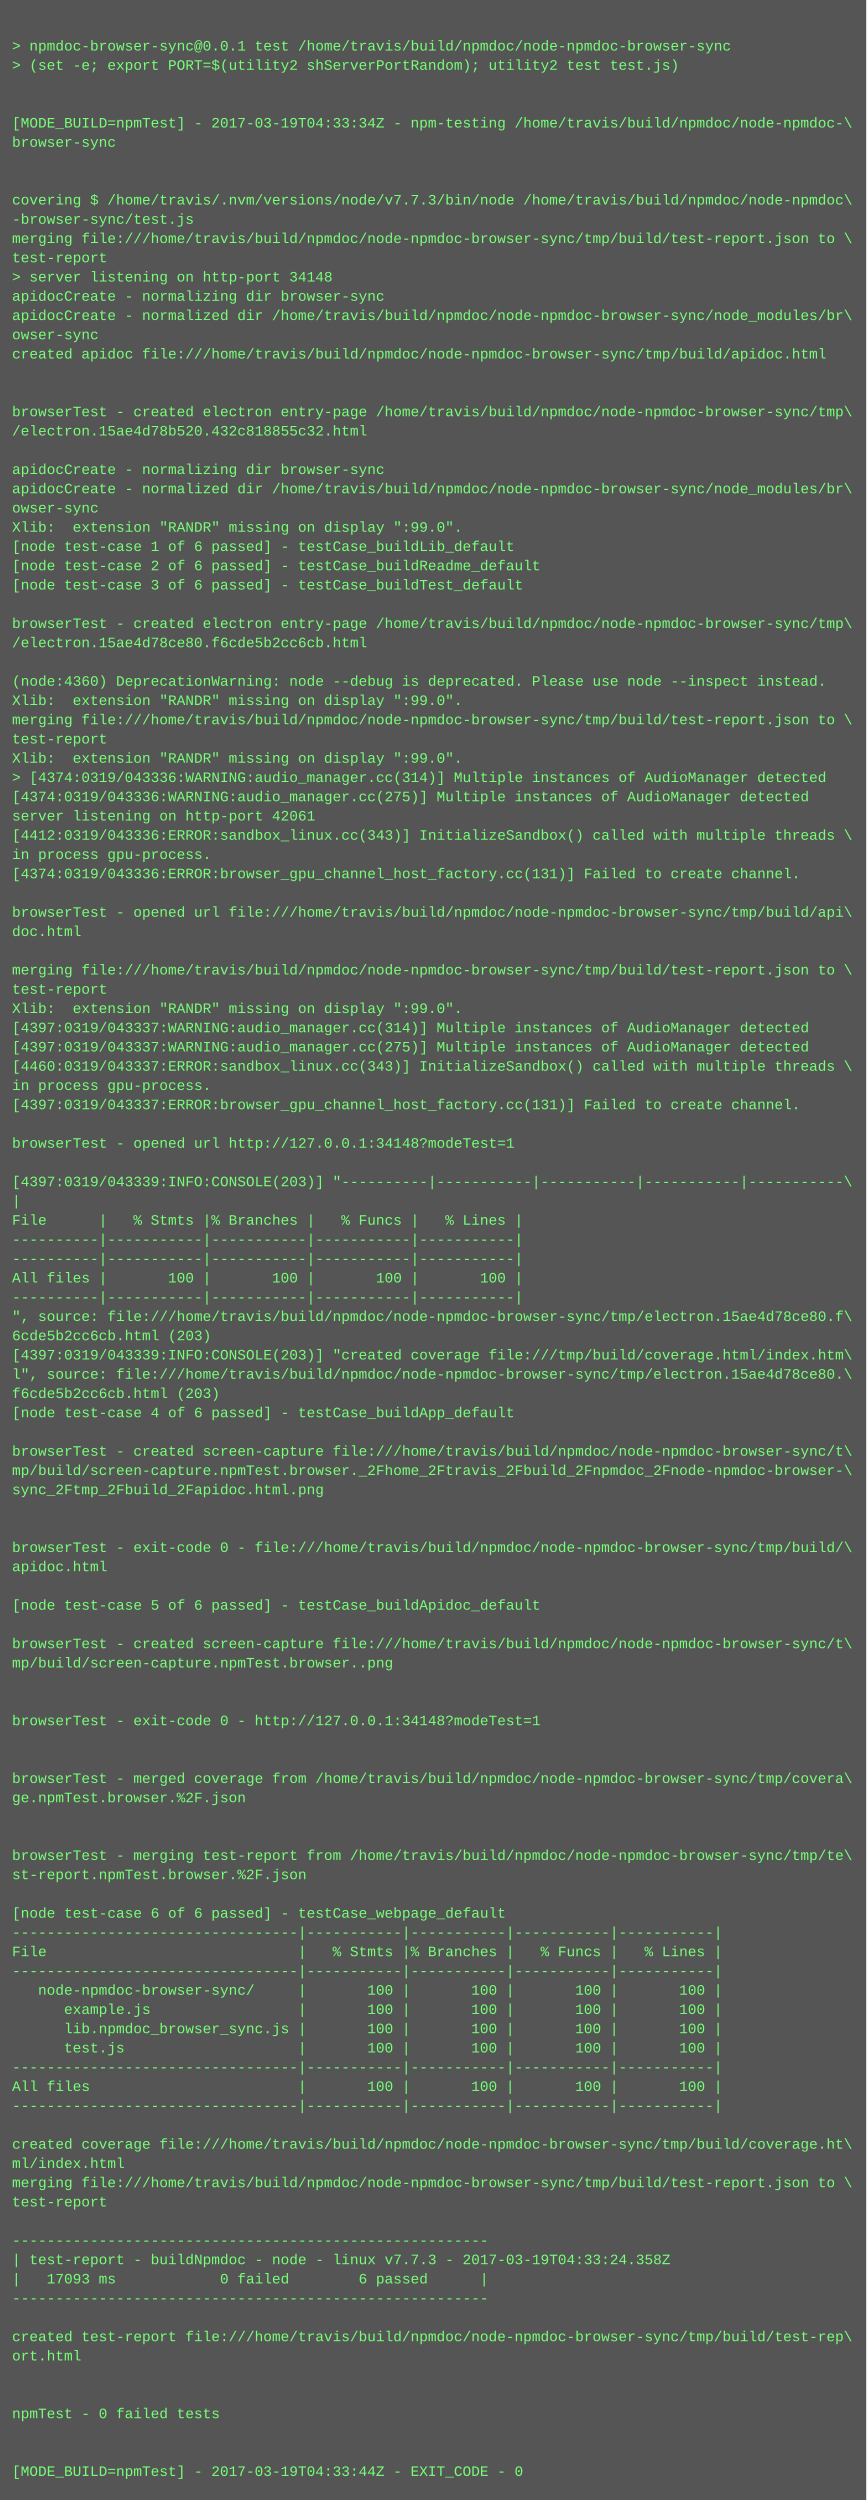
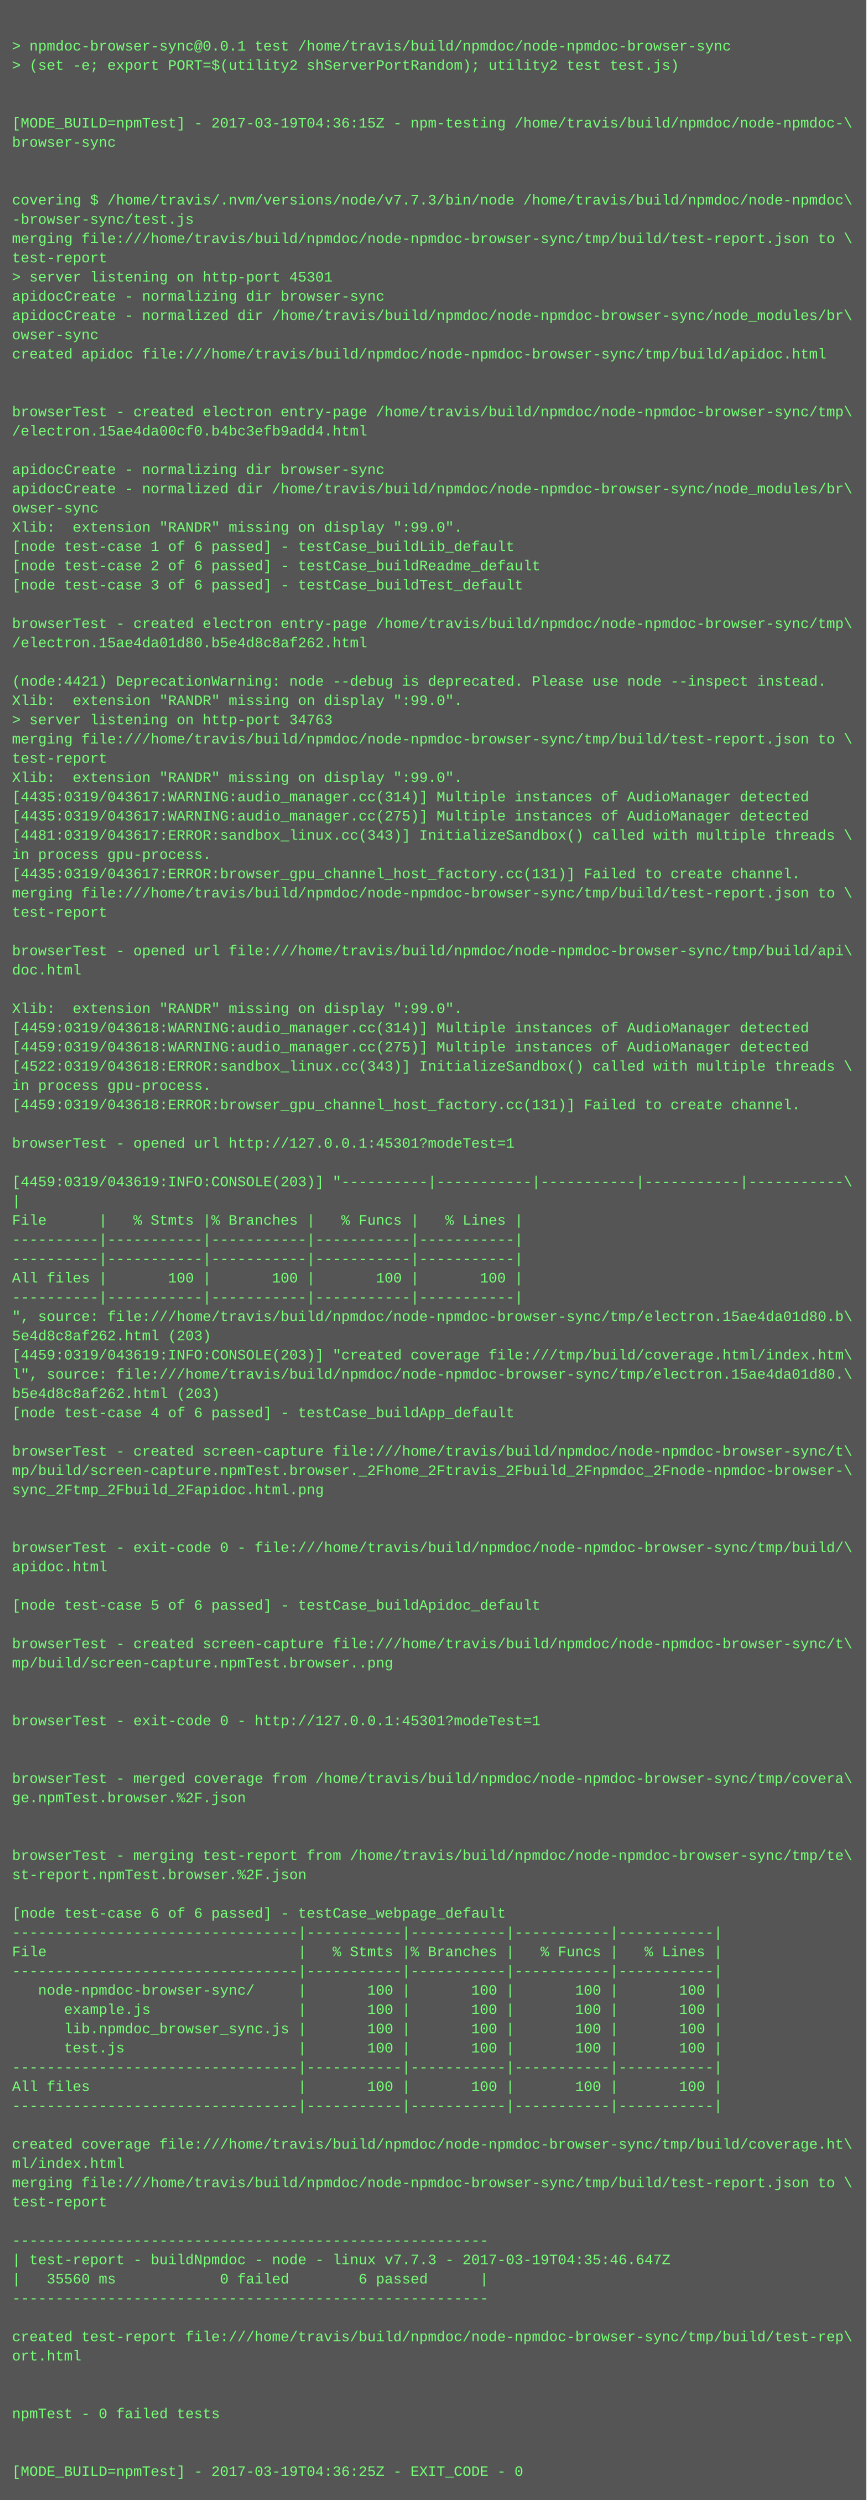
<svg xmlns="http://www.w3.org/2000/svg" height="2078" width="720">
  <rect height="2078" fill="#555" width="720" />
  <text fill="#7f7" font-family="Courier New" font-size="12" xml:space="preserve">
    <tspan x="10" y="26" />
    <tspan x="10" y="42">&gt; npmdoc-browser-sync@0.0.1 test /home/travis/build/npmdoc/node-npmdoc-browser-sync</tspan>
    <tspan x="10" y="58">&gt; (set -e; export PORT=$(utility2 shServerPortRandom); utility2 test test.js)</tspan>
    <tspan x="10" y="74" />
    <tspan x="10" y="90" />
-     <tspan x="10" y="106">[MODE_BUILD=npmTest] - 2017-03-19T04:33:34Z - npm-testing /home/travis/build/npmdoc/node-npmdoc-\</tspan>
+     <tspan x="10" y="106">[MODE_BUILD=npmTest] - 2017-03-19T04:36:15Z - npm-testing /home/travis/build/npmdoc/node-npmdoc-\</tspan>
    <tspan x="10" y="122">browser-sync</tspan>
    <tspan x="10" y="138" />
    <tspan x="10" y="154" />
    <tspan x="10" y="170">covering $ /home/travis/.nvm/versions/node/v7.7.3/bin/node /home/travis/build/npmdoc/node-npmdoc\</tspan>
    <tspan x="10" y="186">-browser-sync/test.js</tspan>
    <tspan x="10" y="202">merging file:///home/travis/build/npmdoc/node-npmdoc-browser-sync/tmp/build/test-report.json to \</tspan>
    <tspan x="10" y="218">test-report</tspan>
-     <tspan x="10" y="234">&gt; server listening on http-port 34148</tspan>
+     <tspan x="10" y="234">&gt; server listening on http-port 45301</tspan>
    <tspan x="10" y="250">apidocCreate - normalizing dir browser-sync</tspan>
    <tspan x="10" y="266">apidocCreate - normalized dir /home/travis/build/npmdoc/node-npmdoc-browser-sync/node_modules/br\</tspan>
    <tspan x="10" y="282">owser-sync</tspan>
    <tspan x="10" y="298">created apidoc file:///home/travis/build/npmdoc/node-npmdoc-browser-sync/tmp/build/apidoc.html</tspan>
    <tspan x="10" y="314" />
    <tspan x="10" y="330" />
    <tspan x="10" y="346">browserTest - created electron entry-page /home/travis/build/npmdoc/node-npmdoc-browser-sync/tmp\</tspan>
-     <tspan x="10" y="362">/electron.15ae4d78b520.432c818855c32.html</tspan>
+     <tspan x="10" y="362">/electron.15ae4da00cf0.b4bc3efb9add4.html</tspan>
    <tspan x="10" y="378" />
    <tspan x="10" y="394">apidocCreate - normalizing dir browser-sync</tspan>
    <tspan x="10" y="410">apidocCreate - normalized dir /home/travis/build/npmdoc/node-npmdoc-browser-sync/node_modules/br\</tspan>
    <tspan x="10" y="426">owser-sync</tspan>
    <tspan x="10" y="442">Xlib:  extension "RANDR" missing on display ":99.0".</tspan>
    <tspan x="10" y="458">[node test-case 1 of 6 passed] - testCase_buildLib_default</tspan>
    <tspan x="10" y="474">[node test-case 2 of 6 passed] - testCase_buildReadme_default</tspan>
    <tspan x="10" y="490">[node test-case 3 of 6 passed] - testCase_buildTest_default</tspan>
    <tspan x="10" y="506" />
    <tspan x="10" y="522">browserTest - created electron entry-page /home/travis/build/npmdoc/node-npmdoc-browser-sync/tmp\</tspan>
-     <tspan x="10" y="538">/electron.15ae4d78ce80.f6cde5b2cc6cb.html</tspan>
+     <tspan x="10" y="538">/electron.15ae4da01d80.b5e4d8c8af262.html</tspan>
    <tspan x="10" y="554" />
-     <tspan x="10" y="570">(node:4360) DeprecationWarning: node --debug is deprecated. Please use node --inspect instead.</tspan>
+     <tspan x="10" y="570">(node:4421) DeprecationWarning: node --debug is deprecated. Please use node --inspect instead.</tspan>
    <tspan x="10" y="586">Xlib:  extension "RANDR" missing on display ":99.0".</tspan>
-     <tspan x="10" y="602">merging file:///home/travis/build/npmdoc/node-npmdoc-browser-sync/tmp/build/test-report.json to \</tspan>
-     <tspan x="10" y="618">test-report</tspan>
-     <tspan x="10" y="634">Xlib:  extension "RANDR" missing on display ":99.0".</tspan>
-     <tspan x="10" y="650">&gt; [4374:0319/043336:WARNING:audio_manager.cc(314)] Multiple instances of AudioManager detected</tspan>
-     <tspan x="10" y="666">[4374:0319/043336:WARNING:audio_manager.cc(275)] Multiple instances of AudioManager detected</tspan>
-     <tspan x="10" y="682">server listening on http-port 42061</tspan>
-     <tspan x="10" y="698">[4412:0319/043336:ERROR:sandbox_linux.cc(343)] InitializeSandbox() called with multiple threads \</tspan>
+     <tspan x="10" y="602">&gt; server listening on http-port 34763</tspan>
+     <tspan x="10" y="618">merging file:///home/travis/build/npmdoc/node-npmdoc-browser-sync/tmp/build/test-report.json to \</tspan>
+     <tspan x="10" y="634">test-report</tspan>
+     <tspan x="10" y="650">Xlib:  extension "RANDR" missing on display ":99.0".</tspan>
+     <tspan x="10" y="666">[4435:0319/043617:WARNING:audio_manager.cc(314)] Multiple instances of AudioManager detected</tspan>
+     <tspan x="10" y="682">[4435:0319/043617:WARNING:audio_manager.cc(275)] Multiple instances of AudioManager detected</tspan>
+     <tspan x="10" y="698">[4481:0319/043617:ERROR:sandbox_linux.cc(343)] InitializeSandbox() called with multiple threads \</tspan>
    <tspan x="10" y="714">in process gpu-process. </tspan>
-     <tspan x="10" y="730">[4374:0319/043336:ERROR:browser_gpu_channel_host_factory.cc(131)] Failed to create channel.</tspan>
-     <tspan x="10" y="746" />
-     <tspan x="10" y="762">browserTest - opened url file:///home/travis/build/npmdoc/node-npmdoc-browser-sync/tmp/build/api\</tspan>
-     <tspan x="10" y="778">doc.html</tspan>
-     <tspan x="10" y="794" />
-     <tspan x="10" y="810">merging file:///home/travis/build/npmdoc/node-npmdoc-browser-sync/tmp/build/test-report.json to \</tspan>
-     <tspan x="10" y="826">test-report</tspan>
+     <tspan x="10" y="730">[4435:0319/043617:ERROR:browser_gpu_channel_host_factory.cc(131)] Failed to create channel.</tspan>
+     <tspan x="10" y="746">merging file:///home/travis/build/npmdoc/node-npmdoc-browser-sync/tmp/build/test-report.json to \</tspan>
+     <tspan x="10" y="762">test-report</tspan>
+     <tspan x="10" y="778" />
+     <tspan x="10" y="794">browserTest - opened url file:///home/travis/build/npmdoc/node-npmdoc-browser-sync/tmp/build/api\</tspan>
+     <tspan x="10" y="810">doc.html</tspan>
+     <tspan x="10" y="826" />
    <tspan x="10" y="842">Xlib:  extension "RANDR" missing on display ":99.0".</tspan>
-     <tspan x="10" y="858">[4397:0319/043337:WARNING:audio_manager.cc(314)] Multiple instances of AudioManager detected</tspan>
-     <tspan x="10" y="874">[4397:0319/043337:WARNING:audio_manager.cc(275)] Multiple instances of AudioManager detected</tspan>
-     <tspan x="10" y="890">[4460:0319/043337:ERROR:sandbox_linux.cc(343)] InitializeSandbox() called with multiple threads \</tspan>
+     <tspan x="10" y="858">[4459:0319/043618:WARNING:audio_manager.cc(314)] Multiple instances of AudioManager detected</tspan>
+     <tspan x="10" y="874">[4459:0319/043618:WARNING:audio_manager.cc(275)] Multiple instances of AudioManager detected</tspan>
+     <tspan x="10" y="890">[4522:0319/043618:ERROR:sandbox_linux.cc(343)] InitializeSandbox() called with multiple threads \</tspan>
    <tspan x="10" y="906">in process gpu-process. </tspan>
-     <tspan x="10" y="922">[4397:0319/043337:ERROR:browser_gpu_channel_host_factory.cc(131)] Failed to create channel.</tspan>
+     <tspan x="10" y="922">[4459:0319/043618:ERROR:browser_gpu_channel_host_factory.cc(131)] Failed to create channel.</tspan>
    <tspan x="10" y="938" />
-     <tspan x="10" y="954">browserTest - opened url http://127.0.0.1:34148?modeTest=1</tspan>
+     <tspan x="10" y="954">browserTest - opened url http://127.0.0.1:45301?modeTest=1</tspan>
    <tspan x="10" y="970" />
-     <tspan x="10" y="986">[4397:0319/043339:INFO:CONSOLE(203)] "----------|-----------|-----------|-----------|-----------\</tspan>
+     <tspan x="10" y="986">[4459:0319/043619:INFO:CONSOLE(203)] "----------|-----------|-----------|-----------|-----------\</tspan>
    <tspan x="10" y="1002">|</tspan>
    <tspan x="10" y="1018">File      |   % Stmts |% Branches |   % Funcs |   % Lines |</tspan>
    <tspan x="10" y="1034">----------|-----------|-----------|-----------|-----------|</tspan>
    <tspan x="10" y="1050">----------|-----------|-----------|-----------|-----------|</tspan>
    <tspan x="10" y="1066">All files |       100 |       100 |       100 |       100 |</tspan>
    <tspan x="10" y="1082">----------|-----------|-----------|-----------|-----------|</tspan>
-     <tspan x="10" y="1098">", source: file:///home/travis/build/npmdoc/node-npmdoc-browser-sync/tmp/electron.15ae4d78ce80.f\</tspan>
-     <tspan x="10" y="1114">6cde5b2cc6cb.html (203)</tspan>
-     <tspan x="10" y="1130">[4397:0319/043339:INFO:CONSOLE(203)] "created coverage file:///tmp/build/coverage.html/index.htm\</tspan>
-     <tspan x="10" y="1146">l", source: file:///home/travis/build/npmdoc/node-npmdoc-browser-sync/tmp/electron.15ae4d78ce80.\</tspan>
-     <tspan x="10" y="1162">f6cde5b2cc6cb.html (203)</tspan>
+     <tspan x="10" y="1098">", source: file:///home/travis/build/npmdoc/node-npmdoc-browser-sync/tmp/electron.15ae4da01d80.b\</tspan>
+     <tspan x="10" y="1114">5e4d8c8af262.html (203)</tspan>
+     <tspan x="10" y="1130">[4459:0319/043619:INFO:CONSOLE(203)] "created coverage file:///tmp/build/coverage.html/index.htm\</tspan>
+     <tspan x="10" y="1146">l", source: file:///home/travis/build/npmdoc/node-npmdoc-browser-sync/tmp/electron.15ae4da01d80.\</tspan>
+     <tspan x="10" y="1162">b5e4d8c8af262.html (203)</tspan>
    <tspan x="10" y="1178">[node test-case 4 of 6 passed] - testCase_buildApp_default</tspan>
    <tspan x="10" y="1194" />
    <tspan x="10" y="1210">browserTest - created screen-capture file:///home/travis/build/npmdoc/node-npmdoc-browser-sync/t\</tspan>
    <tspan x="10" y="1226">mp/build/screen-capture.npmTest.browser._2Fhome_2Ftravis_2Fbuild_2Fnpmdoc_2Fnode-npmdoc-browser-\</tspan>
    <tspan x="10" y="1242">sync_2Ftmp_2Fbuild_2Fapidoc.html.png</tspan>
    <tspan x="10" y="1258" />
    <tspan x="10" y="1274" />
    <tspan x="10" y="1290">browserTest - exit-code 0 - file:///home/travis/build/npmdoc/node-npmdoc-browser-sync/tmp/build/\</tspan>
    <tspan x="10" y="1306">apidoc.html</tspan>
    <tspan x="10" y="1322" />
    <tspan x="10" y="1338">[node test-case 5 of 6 passed] - testCase_buildApidoc_default</tspan>
    <tspan x="10" y="1354" />
    <tspan x="10" y="1370">browserTest - created screen-capture file:///home/travis/build/npmdoc/node-npmdoc-browser-sync/t\</tspan>
    <tspan x="10" y="1386">mp/build/screen-capture.npmTest.browser..png</tspan>
    <tspan x="10" y="1402" />
    <tspan x="10" y="1418" />
-     <tspan x="10" y="1434">browserTest - exit-code 0 - http://127.0.0.1:34148?modeTest=1</tspan>
+     <tspan x="10" y="1434">browserTest - exit-code 0 - http://127.0.0.1:45301?modeTest=1</tspan>
    <tspan x="10" y="1450" />
    <tspan x="10" y="1466" />
    <tspan x="10" y="1482">browserTest - merged coverage from /home/travis/build/npmdoc/node-npmdoc-browser-sync/tmp/covera\</tspan>
    <tspan x="10" y="1498">ge.npmTest.browser.%2F.json</tspan>
    <tspan x="10" y="1514" />
    <tspan x="10" y="1530" />
    <tspan x="10" y="1546">browserTest - merging test-report from /home/travis/build/npmdoc/node-npmdoc-browser-sync/tmp/te\</tspan>
    <tspan x="10" y="1562">st-report.npmTest.browser.%2F.json</tspan>
    <tspan x="10" y="1578" />
    <tspan x="10" y="1594">[node test-case 6 of 6 passed] - testCase_webpage_default</tspan>
    <tspan x="10" y="1610">---------------------------------|-----------|-----------|-----------|-----------|</tspan>
    <tspan x="10" y="1626">File                             |   % Stmts |% Branches |   % Funcs |   % Lines |</tspan>
    <tspan x="10" y="1642">---------------------------------|-----------|-----------|-----------|-----------|</tspan>
    <tspan x="10" y="1658">   node-npmdoc-browser-sync/     |       100 |       100 |       100 |       100 |</tspan>
    <tspan x="10" y="1674">      example.js                 |       100 |       100 |       100 |       100 |</tspan>
    <tspan x="10" y="1690">      lib.npmdoc_browser_sync.js |       100 |       100 |       100 |       100 |</tspan>
    <tspan x="10" y="1706">      test.js                    |       100 |       100 |       100 |       100 |</tspan>
    <tspan x="10" y="1722">---------------------------------|-----------|-----------|-----------|-----------|</tspan>
    <tspan x="10" y="1738">All files                        |       100 |       100 |       100 |       100 |</tspan>
    <tspan x="10" y="1754">---------------------------------|-----------|-----------|-----------|-----------|</tspan>
    <tspan x="10" y="1770" />
    <tspan x="10" y="1786">created coverage file:///home/travis/build/npmdoc/node-npmdoc-browser-sync/tmp/build/coverage.ht\</tspan>
    <tspan x="10" y="1802">ml/index.html</tspan>
    <tspan x="10" y="1818">merging file:///home/travis/build/npmdoc/node-npmdoc-browser-sync/tmp/build/test-report.json to \</tspan>
    <tspan x="10" y="1834">test-report</tspan>
    <tspan x="10" y="1850" />
    <tspan x="10" y="1866">-------------------------------------------------------</tspan>
-     <tspan x="10" y="1882">| test-report - buildNpmdoc - node - linux v7.7.3 - 2017-03-19T04:33:24.358Z</tspan>
-     <tspan x="10" y="1898">|   17093 ms            0 failed        6 passed      |</tspan>
+     <tspan x="10" y="1882">| test-report - buildNpmdoc - node - linux v7.7.3 - 2017-03-19T04:35:46.647Z</tspan>
+     <tspan x="10" y="1898">|   35560 ms            0 failed        6 passed      |</tspan>
    <tspan x="10" y="1914">-------------------------------------------------------</tspan>
    <tspan x="10" y="1930" />
    <tspan x="10" y="1946">created test-report file:///home/travis/build/npmdoc/node-npmdoc-browser-sync/tmp/build/test-rep\</tspan>
    <tspan x="10" y="1962">ort.html</tspan>
    <tspan x="10" y="1978" />
    <tspan x="10" y="1994" />
    <tspan x="10" y="2010">npmTest - 0 failed tests</tspan>
    <tspan x="10" y="2026" />
    <tspan x="10" y="2042" />
-     <tspan x="10" y="2058">[MODE_BUILD=npmTest] - 2017-03-19T04:33:44Z - EXIT_CODE - 0</tspan>
+     <tspan x="10" y="2058">[MODE_BUILD=npmTest] - 2017-03-19T04:36:25Z - EXIT_CODE - 0</tspan>
  </text>
</svg>
